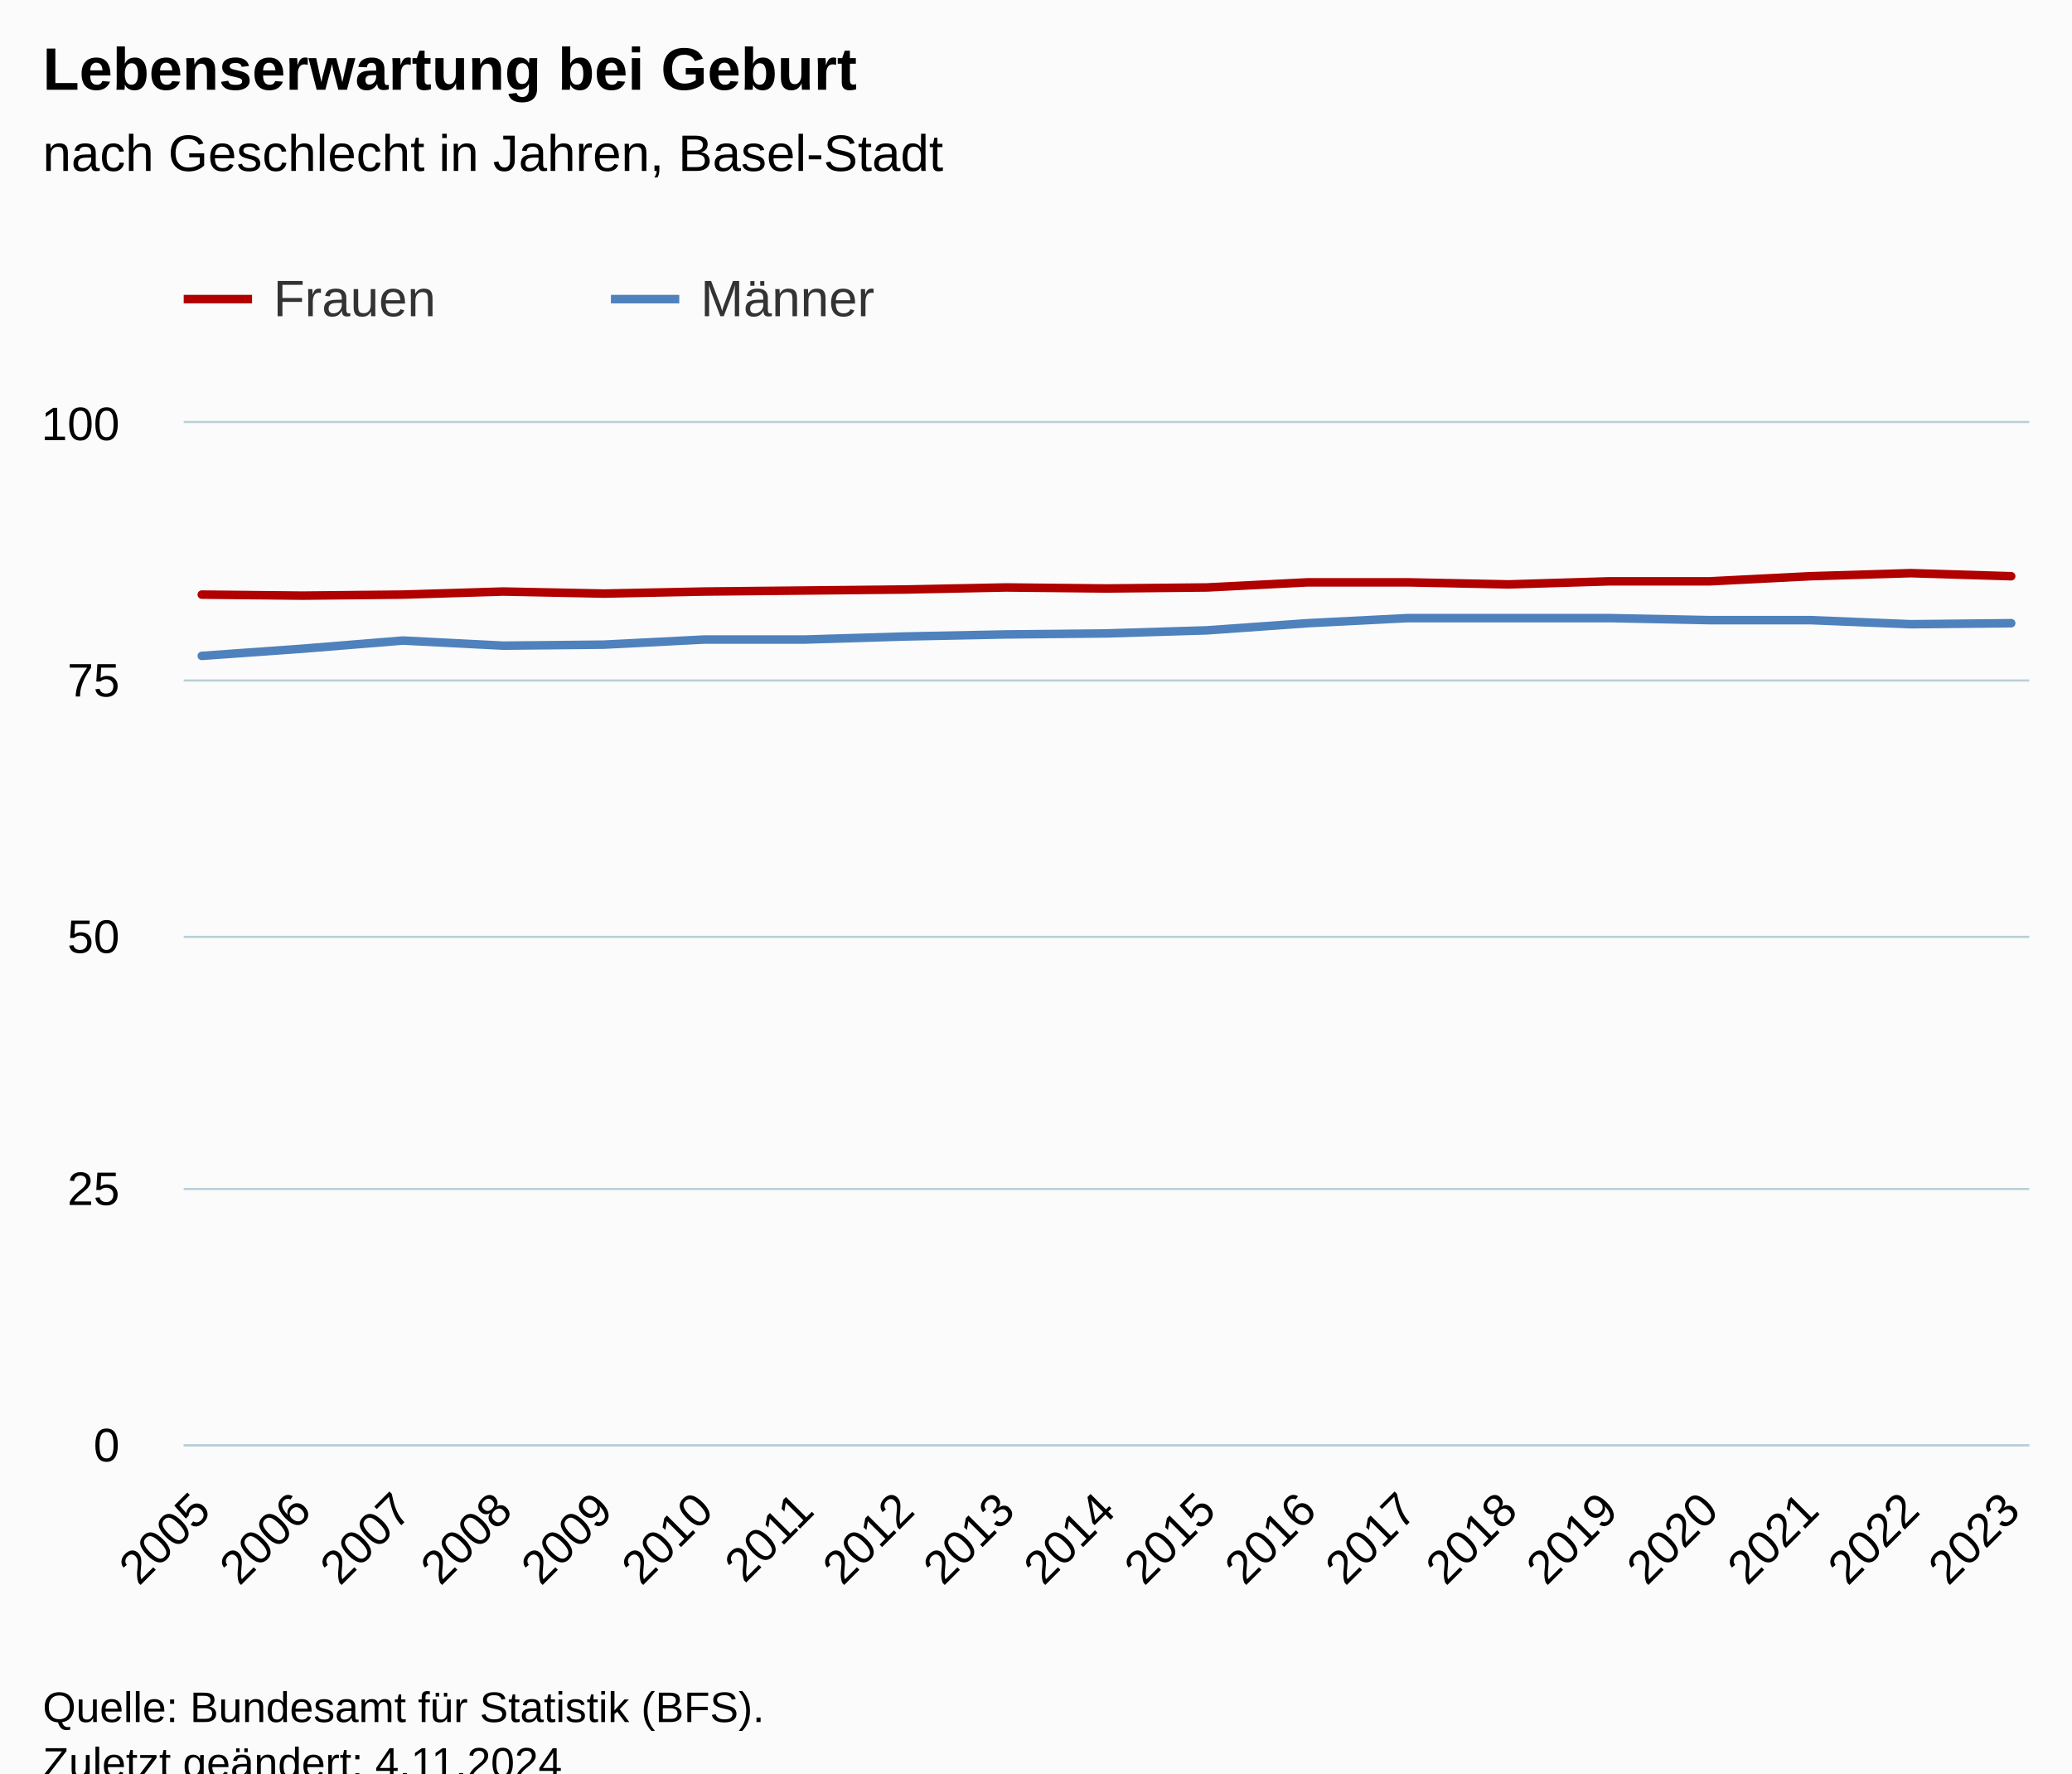
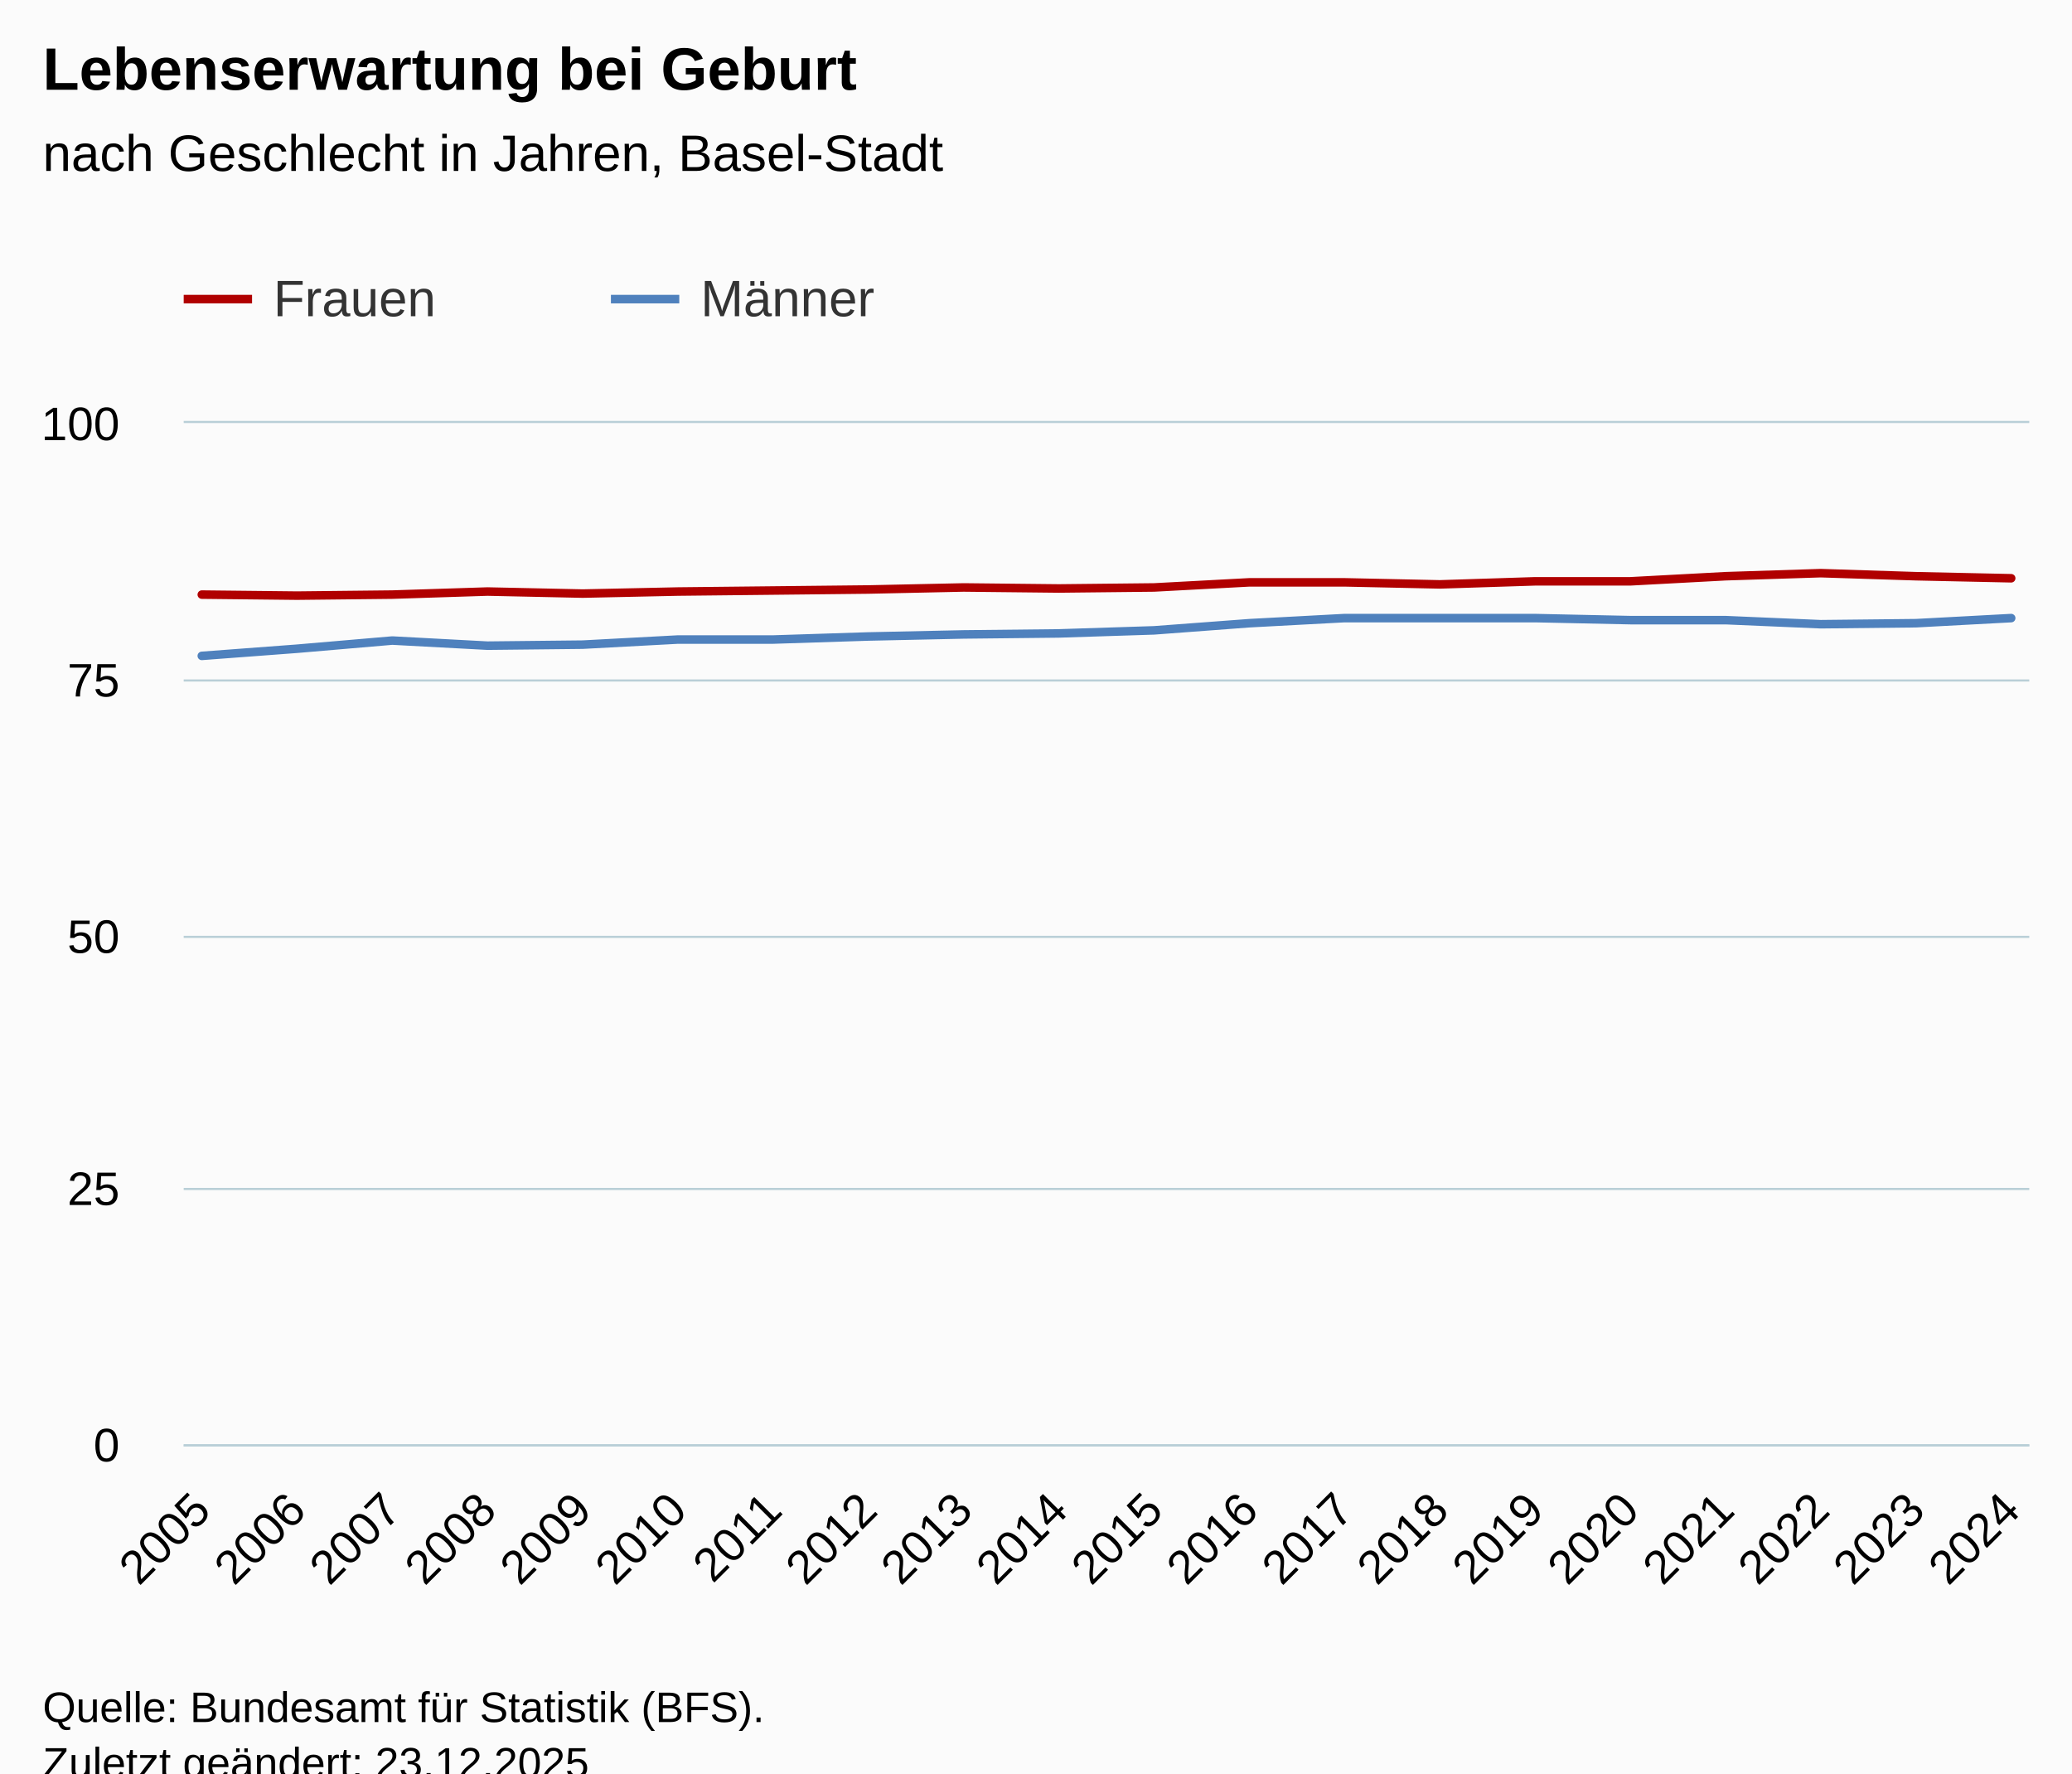
<svg xmlns="http://www.w3.org/2000/svg" version="1.1" class="highcharts-root" style="font-family:Arial;font-size:12px;" viewBox="0 0 485 415">
  <defs>
-     <clipPath id="highcharts-qphcj3z-45-">
+     <clipPath id="highcharts-sb1skbt-47-">
      <rect x="0" y="0" width="432" height="239" fill="none" />
    </clipPath>
-     <clipPath id="highcharts-qphcj3z-65-">
+     <clipPath id="highcharts-sb1skbt-68-">
      <rect x="0" y="0" width="432" height="239" fill="none" />
    </clipPath>
-     <clipPath id="highcharts-qphcj3z-85-">
+     <clipPath id="highcharts-sb1skbt-89-">
      <rect x="43" y="99" width="432" height="239" fill="none" />
    </clipPath>
  </defs>
  <rect fill="#fbfbfb" class="highcharts-background" x="0" y="0" width="485" height="428" rx="0" ry="0" />
  <rect fill="none" class="highcharts-plot-background" x="43" y="99" width="432" height="239" />
  <g class="highcharts-pane-group" data-z-index="0" />
  <g class="highcharts-grid highcharts-xaxis-grid" data-z-index="1">
    <path fill="none" data-z-index="1" class="highcharts-grid-line" d="M 46.5 99 L 46.5 338" opacity="1" />
-     <path fill="none" data-z-index="1" class="highcharts-grid-line" d="M 70.5 99 L 70.5 338" opacity="1" />
-     <path fill="none" data-z-index="1" class="highcharts-grid-line" d="M 93.5 99 L 93.5 338" opacity="1" />
-     <path fill="none" data-z-index="1" class="highcharts-grid-line" d="M 117.5 99 L 117.5 338" opacity="1" />
-     <path fill="none" data-z-index="1" class="highcharts-grid-line" d="M 140.5 99 L 140.5 338" opacity="1" />
-     <path fill="none" data-z-index="1" class="highcharts-grid-line" d="M 164.5 99 L 164.5 338" opacity="1" />
-     <path fill="none" data-z-index="1" class="highcharts-grid-line" d="M 187.5 99 L 187.5 338" opacity="1" />
-     <path fill="none" data-z-index="1" class="highcharts-grid-line" d="M 211.5 99 L 211.5 338" opacity="1" />
-     <path fill="none" data-z-index="1" class="highcharts-grid-line" d="M 234.5 99 L 234.5 338" opacity="1" />
-     <path fill="none" data-z-index="1" class="highcharts-grid-line" d="M 258.5 99 L 258.5 338" opacity="1" />
-     <path fill="none" data-z-index="1" class="highcharts-grid-line" d="M 282.5 99 L 282.5 338" opacity="1" />
-     <path fill="none" data-z-index="1" class="highcharts-grid-line" d="M 305.5 99 L 305.5 338" opacity="1" />
-     <path fill="none" data-z-index="1" class="highcharts-grid-line" d="M 329.5 99 L 329.5 338" opacity="1" />
-     <path fill="none" data-z-index="1" class="highcharts-grid-line" d="M 352.5 99 L 352.5 338" opacity="1" />
-     <path fill="none" data-z-index="1" class="highcharts-grid-line" d="M 376.5 99 L 376.5 338" opacity="1" />
-     <path fill="none" data-z-index="1" class="highcharts-grid-line" d="M 399.5 99 L 399.5 338" opacity="1" />
-     <path fill="none" data-z-index="1" class="highcharts-grid-line" d="M 423.5 99 L 423.5 338" opacity="1" />
-     <path fill="none" data-z-index="1" class="highcharts-grid-line" d="M 446.5 99 L 446.5 338" opacity="1" />
+     <path fill="none" data-z-index="1" class="highcharts-grid-line" d="M 69.5 99 L 69.5 338" opacity="1" />
+     <path fill="none" data-z-index="1" class="highcharts-grid-line" d="M 91.5 99 L 91.5 338" opacity="1" />
+     <path fill="none" data-z-index="1" class="highcharts-grid-line" d="M 113.5 99 L 113.5 338" opacity="1" />
+     <path fill="none" data-z-index="1" class="highcharts-grid-line" d="M 135.5 99 L 135.5 338" opacity="1" />
+     <path fill="none" data-z-index="1" class="highcharts-grid-line" d="M 158.5 99 L 158.5 338" opacity="1" />
+     <path fill="none" data-z-index="1" class="highcharts-grid-line" d="M 180.5 99 L 180.5 338" opacity="1" />
+     <path fill="none" data-z-index="1" class="highcharts-grid-line" d="M 202.5 99 L 202.5 338" opacity="1" />
+     <path fill="none" data-z-index="1" class="highcharts-grid-line" d="M 225.5 99 L 225.5 338" opacity="1" />
+     <path fill="none" data-z-index="1" class="highcharts-grid-line" d="M 247.5 99 L 247.5 338" opacity="1" />
+     <path fill="none" data-z-index="1" class="highcharts-grid-line" d="M 269.5 99 L 269.5 338" opacity="1" />
+     <path fill="none" data-z-index="1" class="highcharts-grid-line" d="M 291.5 99 L 291.5 338" opacity="1" />
+     <path fill="none" data-z-index="1" class="highcharts-grid-line" d="M 314.5 99 L 314.5 338" opacity="1" />
+     <path fill="none" data-z-index="1" class="highcharts-grid-line" d="M 336.5 99 L 336.5 338" opacity="1" />
+     <path fill="none" data-z-index="1" class="highcharts-grid-line" d="M 358.5 99 L 358.5 338" opacity="1" />
+     <path fill="none" data-z-index="1" class="highcharts-grid-line" d="M 381.5 99 L 381.5 338" opacity="1" />
+     <path fill="none" data-z-index="1" class="highcharts-grid-line" d="M 403.5 99 L 403.5 338" opacity="1" />
+     <path fill="none" data-z-index="1" class="highcharts-grid-line" d="M 425.5 99 L 425.5 338" opacity="1" />
+     <path fill="none" data-z-index="1" class="highcharts-grid-line" d="M 447.5 99 L 447.5 338" opacity="1" />
    <path fill="none" data-z-index="1" class="highcharts-grid-line" d="M 470.5 99 L 470.5 338" opacity="1" />
  </g>
  <g class="highcharts-grid highcharts-yaxis-grid" data-z-index="1">
    <path fill="none" stroke="#B9CFD7" stroke-width="0.5" data-z-index="1" class="highcharts-grid-line" d="M 43 338.25 L 475 338.25" opacity="1" />
    <path fill="none" stroke="#B9CFD7" stroke-width="0.5" data-z-index="1" class="highcharts-grid-line" d="M 43 278.25 L 475 278.25" opacity="1" />
    <path fill="none" stroke="#B9CFD7" stroke-width="0.5" data-z-index="1" class="highcharts-grid-line" d="M 43 219.25 L 475 219.25" opacity="1" />
    <path fill="none" stroke="#B9CFD7" stroke-width="0.5" data-z-index="1" class="highcharts-grid-line" d="M 43 159.25 L 475 159.25" opacity="1" />
    <path fill="none" stroke="#B9CFD7" stroke-width="0.5" data-z-index="1" class="highcharts-grid-line" d="M 43 98.75 L 475 98.75" opacity="1" />
  </g>
  <rect fill="none" class="highcharts-plot-border" data-z-index="1" x="43" y="99" width="432" height="239" />
  <g class="highcharts-axis highcharts-xaxis" data-z-index="2">
    <path fill="none" class="highcharts-axis-line" stroke="#B9CFD7" stroke-width="0.5" data-z-index="7" d="M 43 338.25 L 475 338.25" />
  </g>
  <g class="highcharts-axis highcharts-yaxis" data-z-index="2">
    <path fill="none" class="highcharts-axis-line" data-z-index="7" d="M 43 99 L 43 338" />
  </g>
  <g class="highcharts-series-group" data-z-index="3">
-     <g class="highcharts-series highcharts-series-0 highcharts-line-series" data-z-index="0.1" opacity="1" transform="translate(43,99) scale(1 1)" clip-path="url(#highcharts-qphcj3z-65-)">
-       <path fill="none" d="M 4.235 40.152 L 27.765 40.391 L 51.294 40.152 L 74.824 39.435 L 98.353 39.913 L 121.882 39.435 L 145.412 39.196 L 168.941 38.957 L 192.471 38.479 L 216 38.718 L 239.529 38.479 L 263.059 37.284 L 286.588 37.284 L 310.118 37.762 L 333.647 37.045 L 357.176 37.045 L 380.706 35.85 L 404.235 35.133 L 427.765 35.85" class="highcharts-graph" data-z-index="1" stroke="#B00000" stroke-width="2" stroke-linejoin="round" stroke-linecap="round" />
+     <g class="highcharts-series highcharts-series-0 highcharts-line-series" data-z-index="0.1" opacity="1" transform="translate(43,99) scale(1 1)" clip-path="url(#highcharts-sb1skbt-68-)">
+       <path fill="none" d="M 4.235 40.152 L 26.526 40.391 L 48.817 40.152 L 71.108 39.435 L 93.399 39.913 L 115.69 39.435 L 137.981 39.196 L 160.272 38.957 L 182.563 38.479 L 204.854 38.718 L 227.146 38.479 L 249.437 37.284 L 271.728 37.284 L 294.019 37.762 L 316.31 37.045 L 338.601 37.045 L 360.892 35.85 L 383.183 35.133 L 405.474 35.85 L 427.765 36.328" class="highcharts-graph" data-z-index="1" stroke="#B00000" stroke-width="2" stroke-linejoin="round" stroke-linecap="round" />
    </g>
    <g class="highcharts-markers highcharts-series-0 highcharts-line-series" data-z-index="0.1" opacity="1" transform="translate(43,99) scale(1 1)" clip-path="none" />
-     <g class="highcharts-series highcharts-series-1 highcharts-line-series" data-z-index="0.1" opacity="1" transform="translate(43,99) scale(1 1)" clip-path="url(#highcharts-qphcj3z-65-)">
-       <path fill="none" d="M 4.235 54.492 L 27.765 52.819 L 51.294 50.907 L 74.824 52.102 L 98.353 51.863 L 121.882 50.668 L 145.412 50.668 L 168.941 49.951 L 192.471 49.473 L 216 49.234 L 239.529 48.517 L 263.059 46.844 L 286.588 45.649 L 310.118 45.649 L 333.647 45.649 L 357.176 46.127 L 380.706 46.127 L 404.235 47.083 L 427.765 46.844" class="highcharts-graph" data-z-index="1" stroke="#4f81bd" stroke-width="2" stroke-linejoin="round" stroke-linecap="round" />
+     <g class="highcharts-series highcharts-series-1 highcharts-line-series" data-z-index="0.1" opacity="1" transform="translate(43,99) scale(1 1)" clip-path="url(#highcharts-sb1skbt-68-)">
+       <path fill="none" d="M 4.235 54.492 L 26.526 52.819 L 48.817 50.907 L 71.108 52.102 L 93.399 51.863 L 115.69 50.668 L 137.981 50.668 L 160.272 49.951 L 182.563 49.473 L 204.854 49.234 L 227.146 48.517 L 249.437 46.844 L 271.728 45.649 L 294.019 45.649 L 316.31 45.649 L 338.601 46.127 L 360.892 46.127 L 383.183 47.083 L 405.474 46.844 L 427.765 45.649" class="highcharts-graph" data-z-index="1" stroke="#4f81bd" stroke-width="2" stroke-linejoin="round" stroke-linecap="round" />
    </g>
    <g class="highcharts-markers highcharts-series-1 highcharts-line-series" data-z-index="0.1" opacity="1" transform="translate(43,99) scale(1 1)" clip-path="none" />
  </g>
  <text x="10" text-anchor="start" class="highcharts-title" data-z-index="4" style="color:#000000;font-size:14px;font-weight:bold;fill:#000000;" y="21">
    <tspan>Lebenserwartung bei Geburt</tspan>
  </text>
  <text x="10" text-anchor="start" class="highcharts-subtitle" data-z-index="4" style="color:#000000;font-size:12px;font-weight:normal;fill:#000000;" y="40">
    <tspan>nach Geschlecht in Jahren, Basel-Stadt</tspan>
  </text>
  <text x="10" text-anchor="start" class="highcharts-caption" data-z-index="4" style="color:#666666;fill:#666666;" y="385" />
  <g class="highcharts-legend" data-z-index="7" transform="translate(35,56)">
    <rect fill="none" class="highcharts-legend-box" rx="0" ry="0" x="0" y="0" width="196" height="31" visibility="visible" />
    <g data-z-index="1">
      <g>
        <g class="highcharts-legend-item highcharts-line-series highcharts-color-undefined highcharts-series-0" data-z-index="1" transform="translate(8,3)">
          <path fill="none" d="M 0 11 L 16 11" class="highcharts-graph" stroke="#B00000" stroke-width="2" />
          <text x="21" style="color:#333333;cursor:pointer;font-size:12px;font-weight:normal;fill:#333333;" text-anchor="start" data-z-index="2" y="15">
            <tspan>Frauen</tspan>
          </text>
        </g>
        <g class="highcharts-legend-item highcharts-line-series highcharts-color-undefined highcharts-series-1" data-z-index="1" transform="translate(108,3)">
          <path fill="none" d="M 0 11 L 16 11" class="highcharts-graph" stroke="#4f81bd" stroke-width="2" />
          <text x="21" y="15" style="color:#333333;cursor:pointer;font-size:12px;font-weight:normal;fill:#333333;" text-anchor="start" data-z-index="2">
            <tspan>Männer</tspan>
          </text>
        </g>
      </g>
    </g>
  </g>
  <g class="highcharts-axis-labels highcharts-xaxis-labels" data-z-index="7">
    <text x="49.828" style="color:#000000;cursor:default;font-size:11px;fill:#000000;" text-anchor="end" transform="translate(0,0) rotate(-45 49.82802 354)" y="354" opacity="1">2005</text>
-     <text x="73.357" style="color:#000000;cursor:default;font-size:11px;fill:#000000;" text-anchor="end" transform="translate(0,0) rotate(-45 73.35743 354)" y="354" opacity="1">2006</text>
-     <text x="96.887" style="color:#000000;cursor:default;font-size:11px;fill:#000000;" text-anchor="end" transform="translate(0,0) rotate(-45 96.88684 354)" y="354" opacity="1">2007</text>
-     <text x="120.416" style="color:#000000;cursor:default;font-size:11px;fill:#000000;" text-anchor="end" transform="translate(0,0) rotate(-45 120.4163 354)" y="354" opacity="1">2008</text>
-     <text x="143.946" style="color:#000000;cursor:default;font-size:11px;fill:#000000;" text-anchor="end" transform="translate(0,0) rotate(-45 143.9457 354)" y="354" opacity="1">2009</text>
-     <text x="167.475" style="color:#000000;cursor:default;font-size:11px;fill:#000000;" text-anchor="end" transform="translate(0,0) rotate(-45 167.4751 354)" y="354" opacity="1">2010</text>
-     <text x="191.004" style="color:#000000;cursor:default;font-size:11px;fill:#000000;" text-anchor="end" transform="translate(0,0) rotate(-45 191.0045 354)" y="354" opacity="1">2011</text>
-     <text x="214.534" style="color:#000000;cursor:default;font-size:11px;fill:#000000;" text-anchor="end" transform="translate(0,0) rotate(-45 214.5339 354)" y="354" opacity="1">2012</text>
-     <text x="238.063" style="color:#000000;cursor:default;font-size:11px;fill:#000000;" text-anchor="end" transform="translate(0,0) rotate(-45 238.0633 354)" y="354" opacity="1">2013</text>
-     <text x="261.593" style="color:#000000;cursor:default;font-size:11px;fill:#000000;" text-anchor="end" transform="translate(0,0) rotate(-45 261.5927 354)" y="354" opacity="1">2014</text>
-     <text x="285.122" style="color:#000000;cursor:default;font-size:11px;fill:#000000;" text-anchor="end" transform="translate(0,0) rotate(-45 285.1221 354)" y="354" opacity="1">2015</text>
-     <text x="308.652" style="color:#000000;cursor:default;font-size:11px;fill:#000000;" text-anchor="end" transform="translate(0,0) rotate(-45 308.6515 354)" y="354" opacity="1">2016</text>
-     <text x="332.181" style="color:#000000;cursor:default;font-size:11px;fill:#000000;" text-anchor="end" transform="translate(0,0) rotate(-45 332.181 354)" y="354" opacity="1">2017</text>
-     <text x="355.71" style="color:#000000;cursor:default;font-size:11px;fill:#000000;" text-anchor="end" transform="translate(0,0) rotate(-45 355.7104 354)" y="354" opacity="1">2018</text>
-     <text x="379.24" style="color:#000000;cursor:default;font-size:11px;fill:#000000;" text-anchor="end" transform="translate(0,0) rotate(-45 379.2398 354)" y="354" opacity="1">2019</text>
-     <text x="402.769" style="color:#000000;cursor:default;font-size:11px;fill:#000000;" text-anchor="end" transform="translate(0,0) rotate(-45 402.7692 354)" y="354" opacity="1">2020</text>
-     <text x="426.299" style="color:#000000;cursor:default;font-size:11px;fill:#000000;" text-anchor="end" transform="translate(0,0) rotate(-45 426.2986 354)" y="354" opacity="1">2021</text>
-     <text x="449.828" style="color:#000000;cursor:default;font-size:11px;fill:#000000;" text-anchor="end" transform="translate(0,0) rotate(-45 449.828 354)" y="354" opacity="1">2022</text>
-     <text x="473.357" style="color:#000000;cursor:default;font-size:11px;fill:#000000;" text-anchor="end" transform="translate(0,0) rotate(-45 473.3574 354)" y="354" opacity="1">2023</text>
+     <text x="72.119" style="color:#000000;cursor:default;font-size:11px;fill:#000000;" text-anchor="end" transform="translate(0,0) rotate(-45 72.11904 354)" y="354" opacity="1">2006</text>
+     <text x="94.41" style="color:#000000;cursor:default;font-size:11px;fill:#000000;" text-anchor="end" transform="translate(0,0) rotate(-45 94.41006 354)" y="354" opacity="1">2007</text>
+     <text x="116.701" style="color:#000000;cursor:default;font-size:11px;fill:#000000;" text-anchor="end" transform="translate(0,0) rotate(-45 116.7011 354)" y="354" opacity="1">2008</text>
+     <text x="138.992" style="color:#000000;cursor:default;font-size:11px;fill:#000000;" text-anchor="end" transform="translate(0,0) rotate(-45 138.9921 354)" y="354" opacity="1">2009</text>
+     <text x="161.283" style="color:#000000;cursor:default;font-size:11px;fill:#000000;" text-anchor="end" transform="translate(0,0) rotate(-45 161.2831 354)" y="354" opacity="1">2010</text>
+     <text x="183.574" style="color:#000000;cursor:default;font-size:11px;fill:#000000;" text-anchor="end" transform="translate(0,0) rotate(-45 183.5741 354)" y="354" opacity="1">2011</text>
+     <text x="205.865" style="color:#000000;cursor:default;font-size:11px;fill:#000000;" text-anchor="end" transform="translate(0,0) rotate(-45 205.8652 354)" y="354" opacity="1">2012</text>
+     <text x="228.156" style="color:#000000;cursor:default;font-size:11px;fill:#000000;" text-anchor="end" transform="translate(0,0) rotate(-45 228.1562 354)" y="354" opacity="1">2013</text>
+     <text x="250.447" style="color:#000000;cursor:default;font-size:11px;fill:#000000;" text-anchor="end" transform="translate(0,0) rotate(-45 250.4472 354)" y="354" opacity="1">2014</text>
+     <text x="272.738" style="color:#000000;cursor:default;font-size:11px;fill:#000000;" text-anchor="end" transform="translate(0,0) rotate(-45 272.7382 354)" y="354" opacity="1">2015</text>
+     <text x="295.029" style="color:#000000;cursor:default;font-size:11px;fill:#000000;" text-anchor="end" transform="translate(0,0) rotate(-45 295.0293 354)" y="354" opacity="1">2016</text>
+     <text x="317.32" style="color:#000000;cursor:default;font-size:11px;fill:#000000;" text-anchor="end" transform="translate(0,0) rotate(-45 317.3203 354)" y="354" opacity="1">2017</text>
+     <text x="339.611" style="color:#000000;cursor:default;font-size:11px;fill:#000000;" text-anchor="end" transform="translate(0,0) rotate(-45 339.6113 354)" y="354" opacity="1">2018</text>
+     <text x="361.902" style="color:#000000;cursor:default;font-size:11px;fill:#000000;" text-anchor="end" transform="translate(0,0) rotate(-45 361.9023 354)" y="354" opacity="1">2019</text>
+     <text x="384.193" style="color:#000000;cursor:default;font-size:11px;fill:#000000;" text-anchor="end" transform="translate(0,0) rotate(-45 384.1933 354)" y="354" opacity="1">2020</text>
+     <text x="406.484" style="color:#000000;cursor:default;font-size:11px;fill:#000000;" text-anchor="end" transform="translate(0,0) rotate(-45 406.4844 354)" y="354" opacity="1">2021</text>
+     <text x="428.775" style="color:#000000;cursor:default;font-size:11px;fill:#000000;" text-anchor="end" transform="translate(0,0) rotate(-45 428.7754 354)" y="354" opacity="1">2022</text>
+     <text x="451.066" style="color:#000000;cursor:default;font-size:11px;fill:#000000;" text-anchor="end" transform="translate(0,0) rotate(-45 451.0664 354)" y="354" opacity="1">2023</text>
+     <text x="473.357" style="color:#000000;cursor:default;font-size:11px;fill:#000000;" text-anchor="end" transform="translate(0,0) rotate(-45 473.3574 354)" y="354" opacity="1">2024</text>
  </g>
  <g class="highcharts-axis-labels highcharts-yaxis-labels" data-z-index="7">
    <text x="28" style="color:#000000;cursor:default;font-size:11px;fill:#000000;" text-anchor="end" transform="translate(0,0)" y="342" opacity="1">0</text>
    <text x="28" style="color:#000000;cursor:default;font-size:11px;fill:#000000;" text-anchor="end" transform="translate(0,0)" y="282" opacity="1">25</text>
    <text x="28" style="color:#000000;cursor:default;font-size:11px;fill:#000000;" text-anchor="end" transform="translate(0,0)" y="223" opacity="1">50</text>
    <text x="28" style="color:#000000;cursor:default;font-size:11px;fill:#000000;" text-anchor="end" transform="translate(0,0)" y="163" opacity="1">75</text>
    <text x="28" style="color:#000000;cursor:default;font-size:11px;fill:#000000;" text-anchor="end" transform="translate(0,0)" y="103" opacity="1">100</text>
  </g>
  <text x="10" class="highcharts-credits" text-anchor="start" data-z-index="8" style="cursor:default;color:#000000;font-size:10px;fill:#000000;" y="403">
    <tspan>Quelle: Bundesamt für Statistik (BFS).</tspan>
-     <tspan x="10" dy="13">Zuletzt geändert: 4.11.2024</tspan>
+     <tspan x="10" dy="13">Zuletzt geändert: 23.12.2025</tspan>
  </text>
-   <g class="highcharts-control-points" data-z-index="99" clip-path="url(#highcharts-qphcj3z-85-)" />
+   <g class="highcharts-control-points" data-z-index="99" clip-path="url(#highcharts-sb1skbt-89-)" />
</svg>
